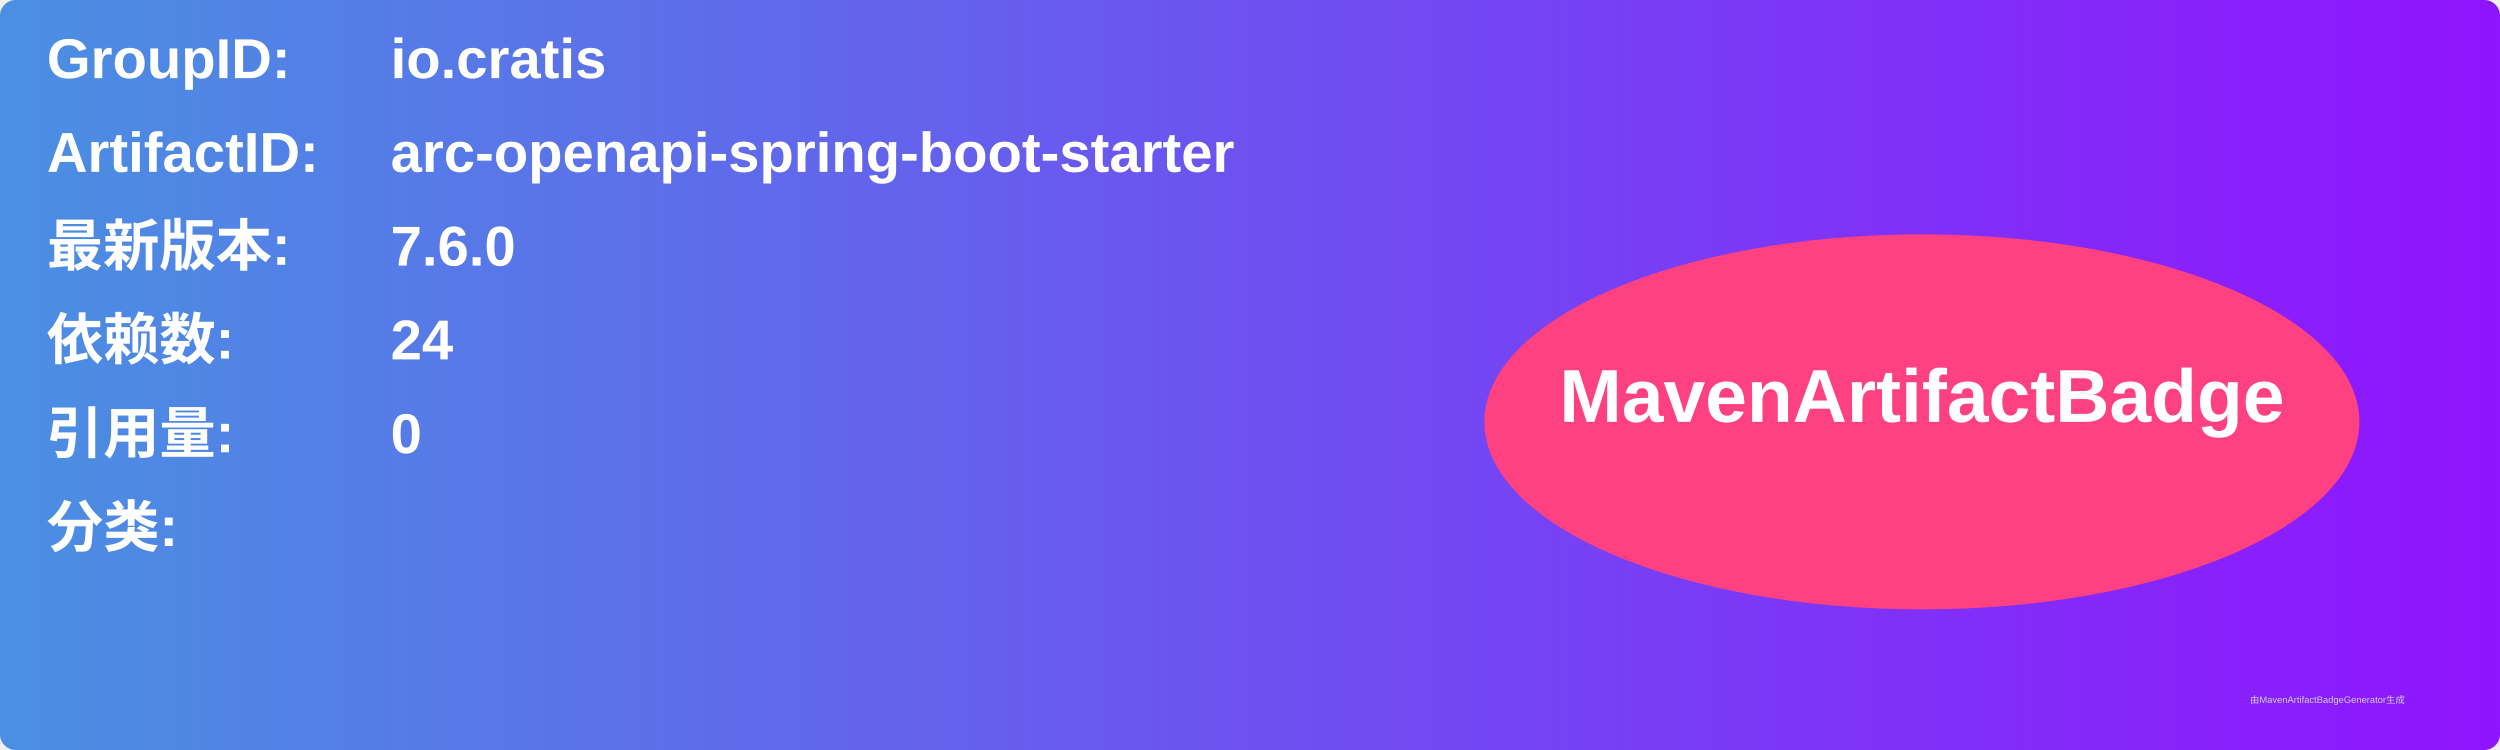
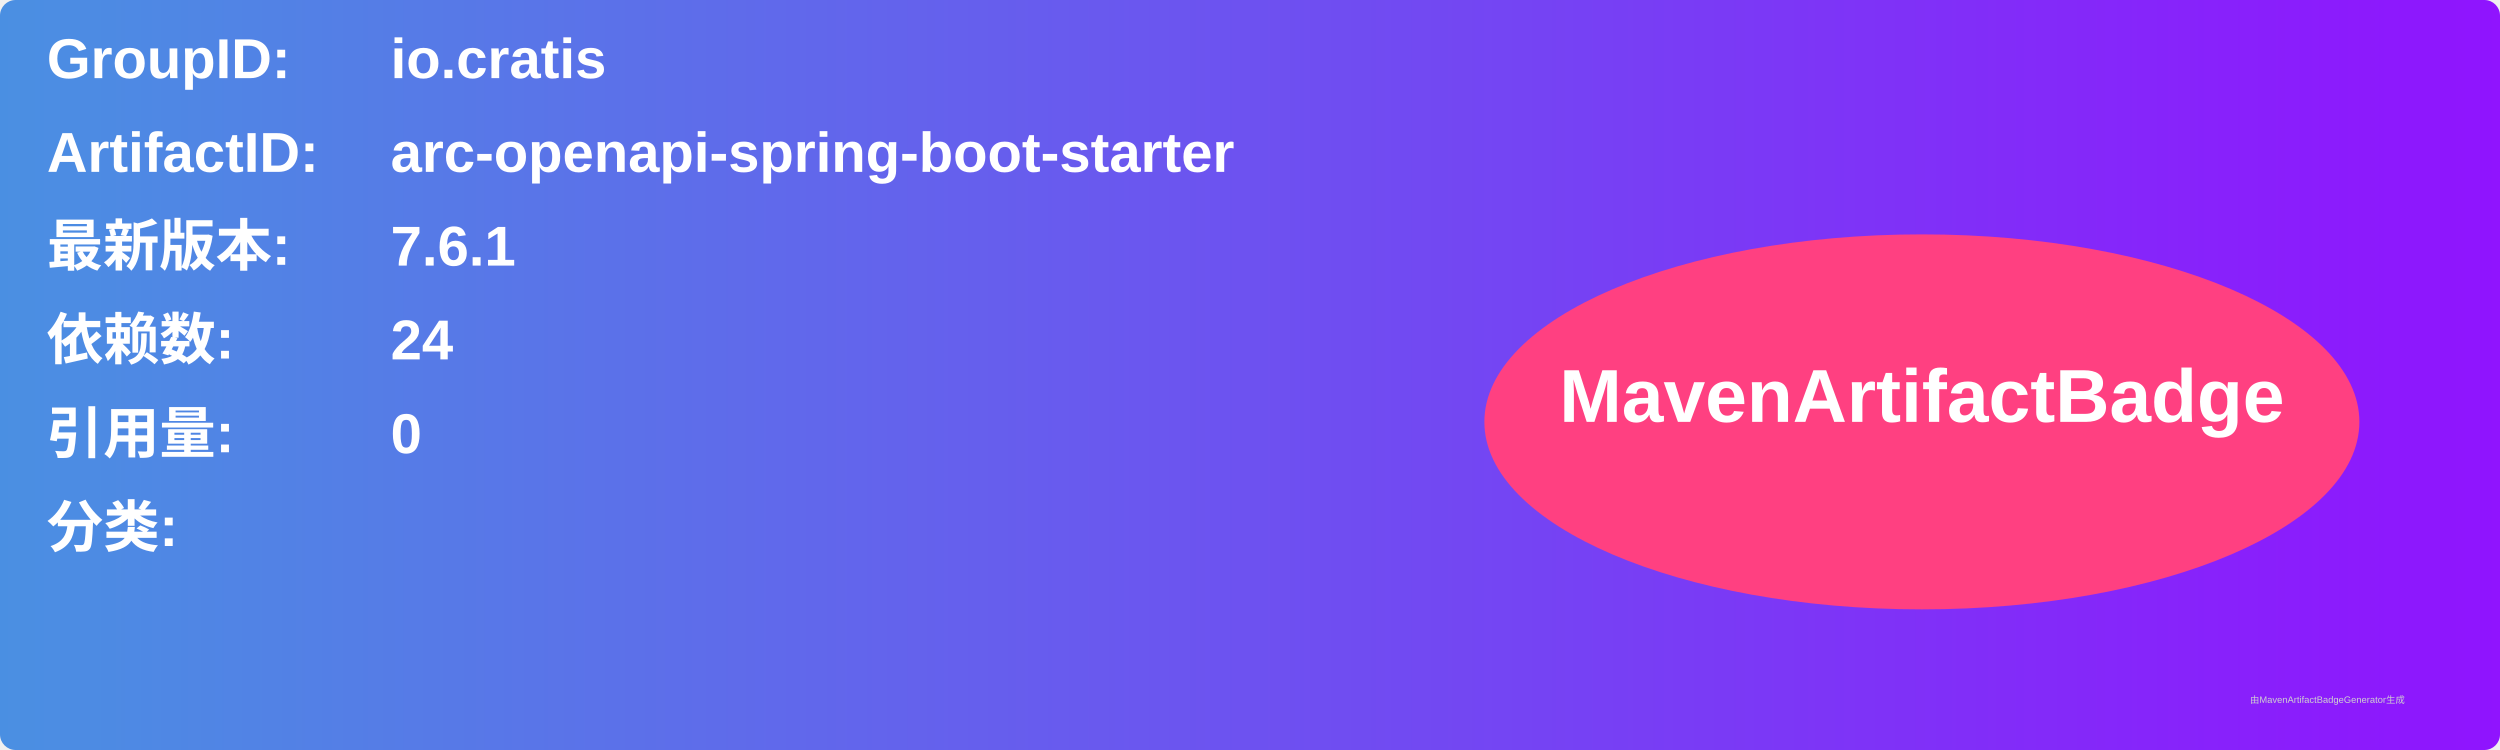
<svg xmlns="http://www.w3.org/2000/svg" width="800" height="240" viewBox="0 0 800 240">
  <linearGradient id="grad" x1="0%" y1="0%" x2="100%" y2="0%">
    <stop offset="0%" stop-color="#4a90e2" />
    <stop offset="100%" stop-color="#9013fe" />
  </linearGradient>
  <rect width="100%" height="100%" rx="5" ry="5" fill="url(#grad)" />
  <g transform="translate(15, 15)">
    <text x="0" y="10" font-family="Arial" font-size="18" fill="white" font-weight="bold" width="260">GroupID:</text>
    <text x="110" y="10" font-family="Arial" font-size="18" fill="white" font-weight="bold" width="460">io.cratis</text>
    <text x="0" y="40" font-family="Arial" font-size="18" fill="white" font-weight="bold" width="260">ArtifactID:</text>
    <text x="110" y="40" font-family="Arial" font-size="18" fill="white" font-weight="bold" width="460">arc-openapi-spring-boot-starter</text>
    <text x="0" y="70" font-family="Arial" font-size="18" fill="white" font-weight="bold">最新版本:</text>
    <text x="110" y="70" font-family="Arial" font-size="18" fill="white" font-weight="bold">
-       <tspan font-weight="bold">7.6.0</tspan>
+       <tspan font-weight="bold">7.6.1</tspan>
    </text>
    <text x="0" y="100" font-family="Arial" font-size="18" fill="white" font-weight="bold">依赖数: </text>
    <text x="110" y="100" font-family="Arial" font-size="18" fill="white">
      <tspan font-weight="bold">24</tspan>
    </text>
    <text x="0" y="130" font-family="Arial" font-size="18" fill="white" font-weight="bold">引用量: </text>
    <text x="110" y="130" font-family="Arial" font-size="18" fill="white">
      <tspan font-weight="bold">0</tspan>
    </text>
    <text x="0" y="160" font-family="Arial" font-size="18" fill="white" font-weight="bold">分类:</text>
    <text x="10" y="190" font-family="Arial" font-size="10" fill="white">
      <tspan font-weight="bold" />
    </text>
    <ellipse cx="600" cy="120" rx="140" ry="60" fill="#ff4081" />
    <text x="600" y="120" text-anchor="middle" font-family="Arial" font-size="24" fill="white" font-weight="bold">MavenArtifactBadge</text>
  </g>
  <text x="720" y="225" font-family="Arial" font-size="3" fill="#d0d0d0">由MavenArtifactBadgeGenerator生成</text>
</svg>
